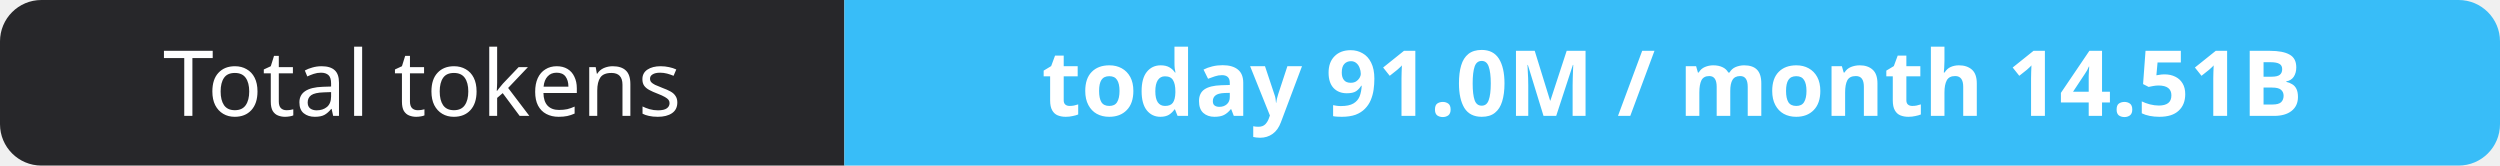
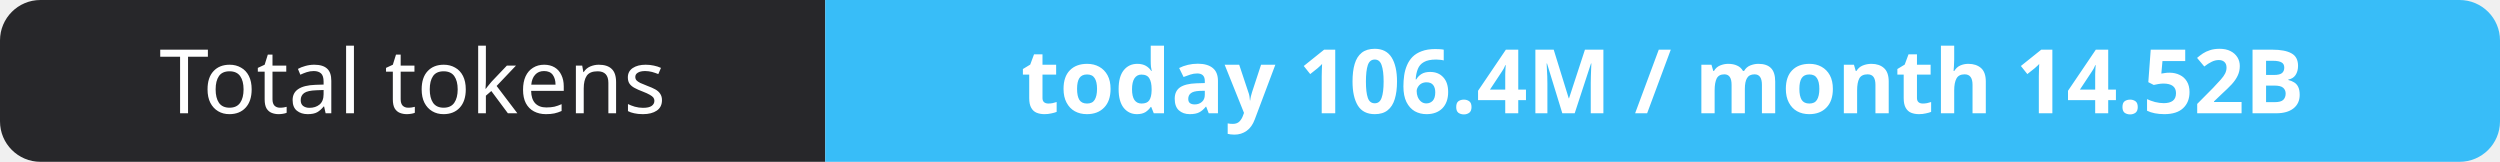
- <svg xmlns="http://www.w3.org/2000/svg" width="302" height="20" role="img" aria-label="Total tokens: today 91.0M / month 14.51B">
+ <svg xmlns="http://www.w3.org/2000/svg" width="309" height="20" role="img" aria-label="Total tokens: today 106.4M / month 14.52B">
  <clipPath id="r">
-     <rect width="302" height="20" rx="5" fill="#fff" />
+     <rect width="309" height="20" rx="5" fill="#fff" />
  </clipPath>
  <g clip-path="url(#r)">
    <rect width="102" height="20" fill="#27272a" />
-     <rect x="102" width="200" height="20" fill="#38bdf8" />
+     <rect x="102" width="207" height="20" fill="#38bdf8" />
  </g>
  <g fill="#fff" text-anchor="middle" font-family="Verdana,Geneva,sans-serif" font-size="11">
    <text x="51.0" y="14">Total tokens</text>
-     <text x="202.0" y="14" font-weight="700">today 91.0M / month 14.51B</text>
+     <text x="205.5" y="14" font-weight="700">today 106.4M / month 14.52B</text>
  </g>
</svg>
